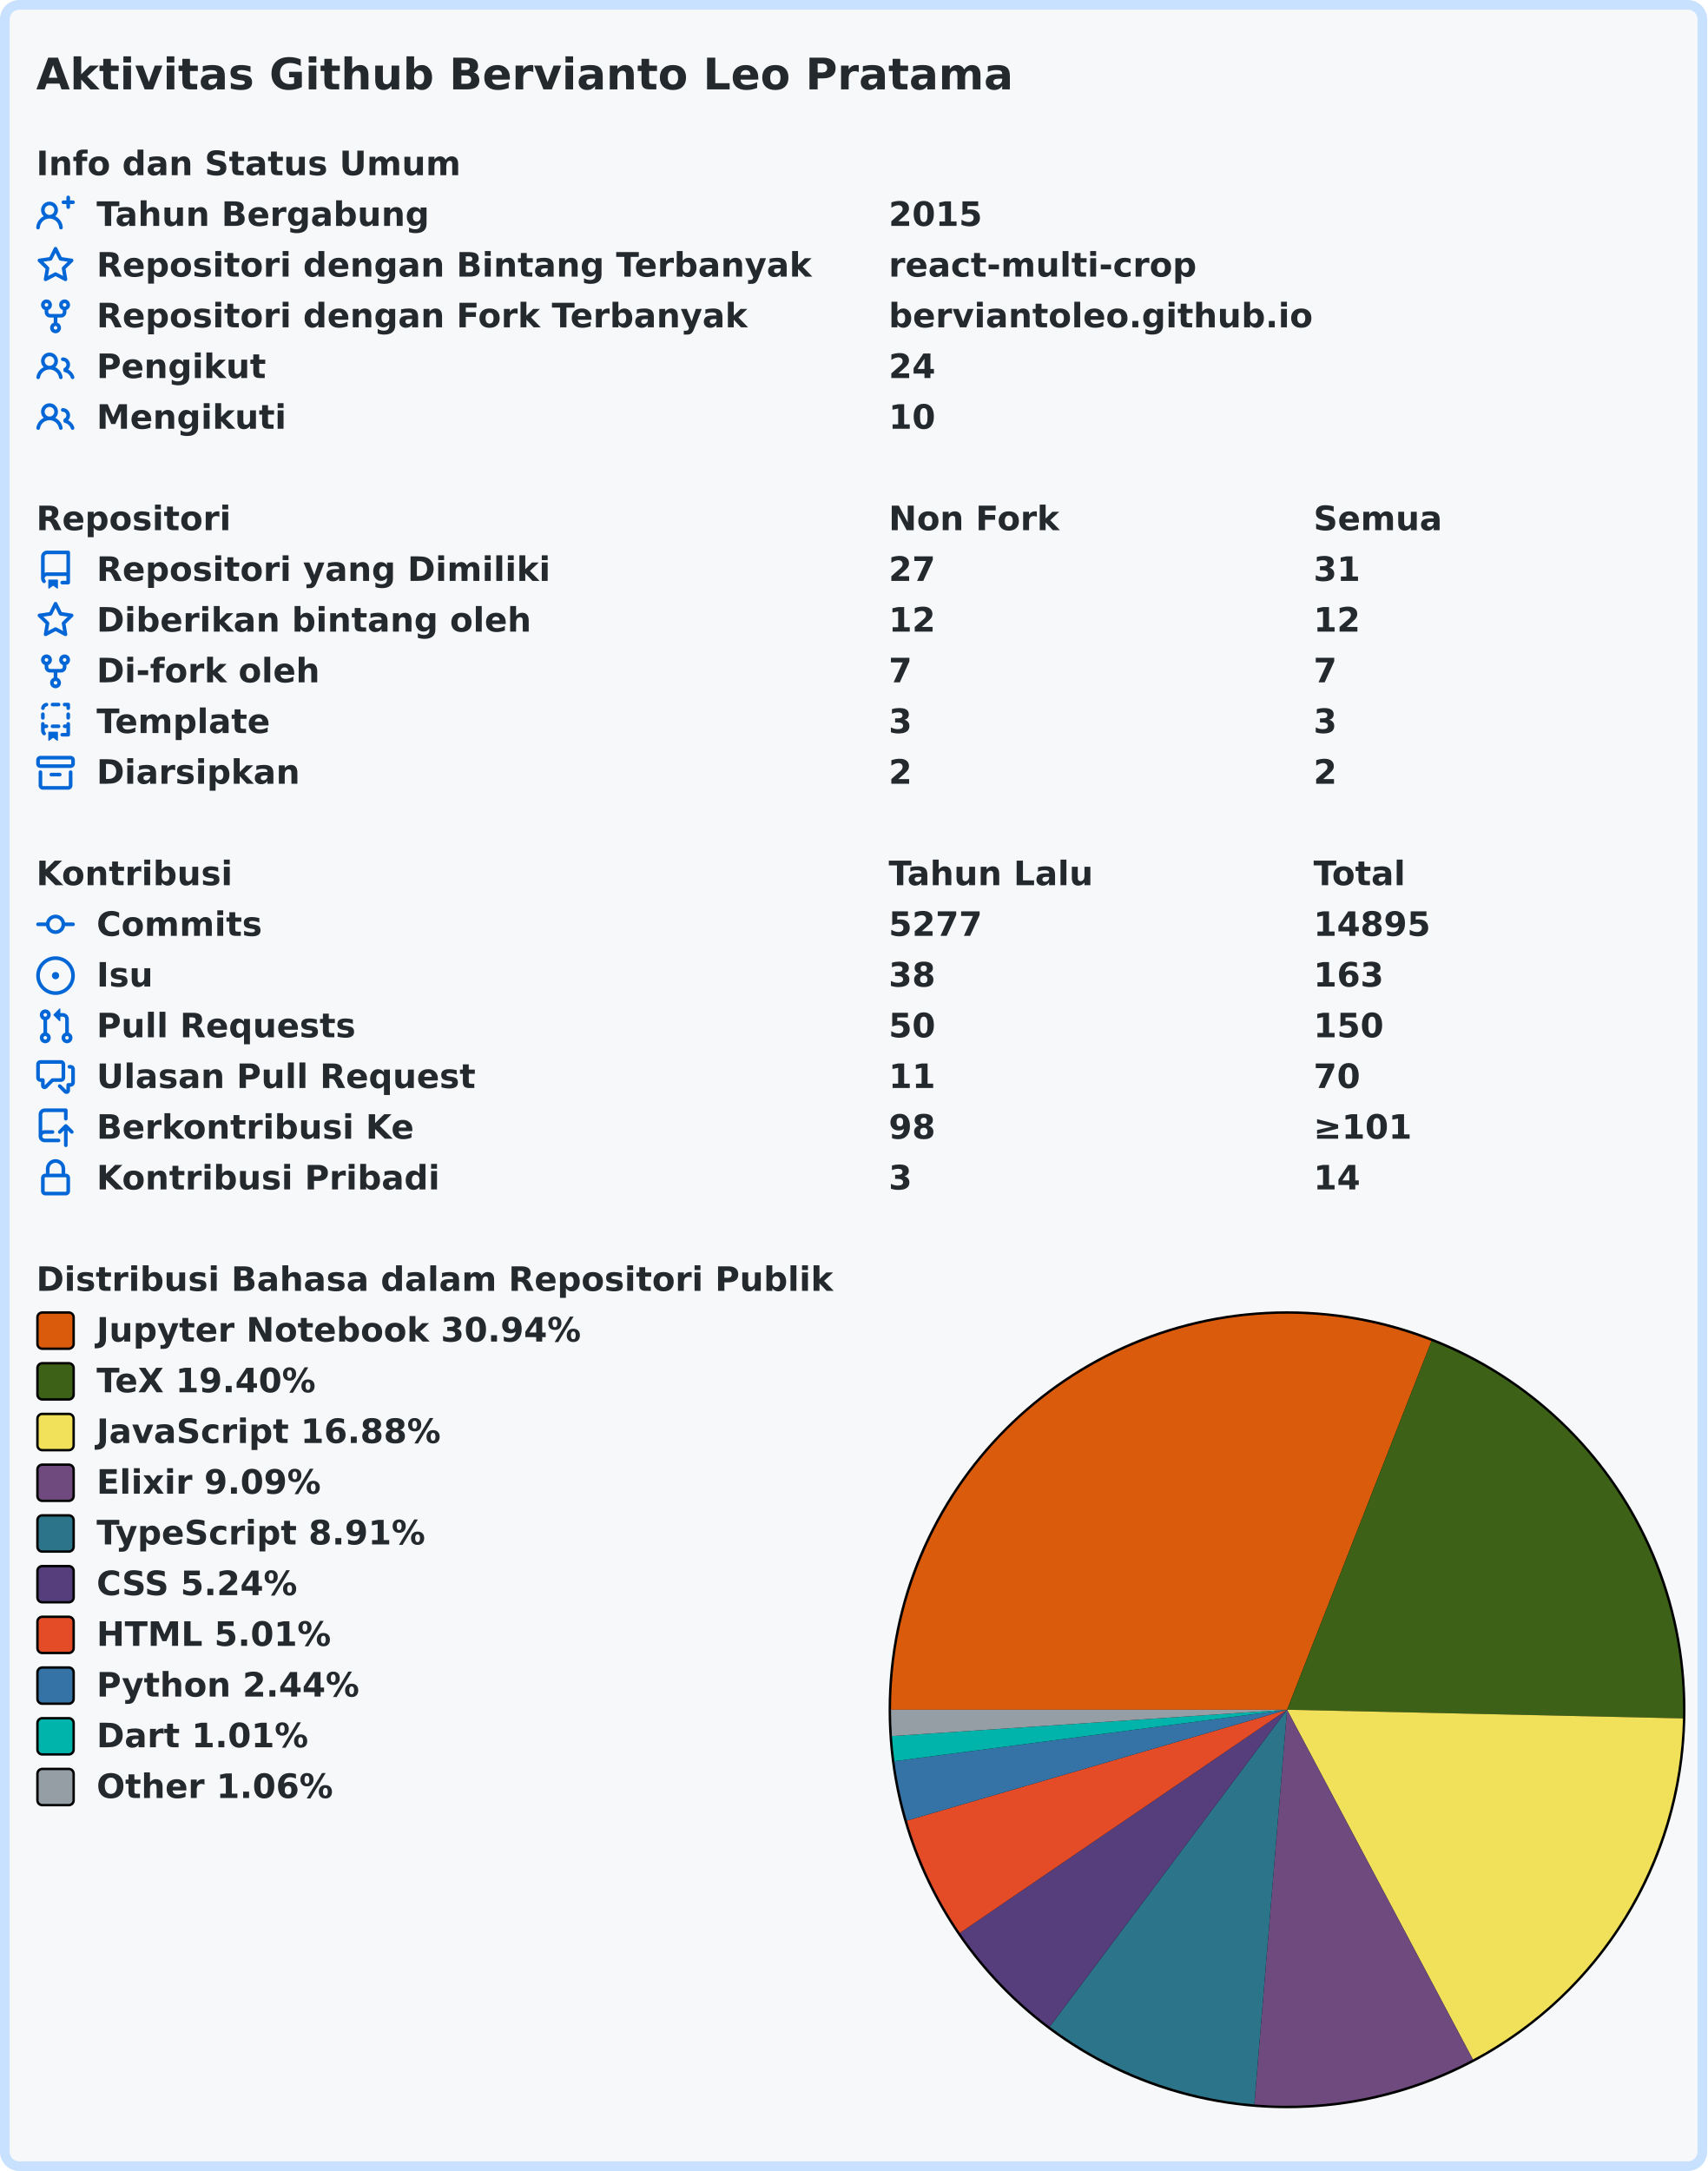
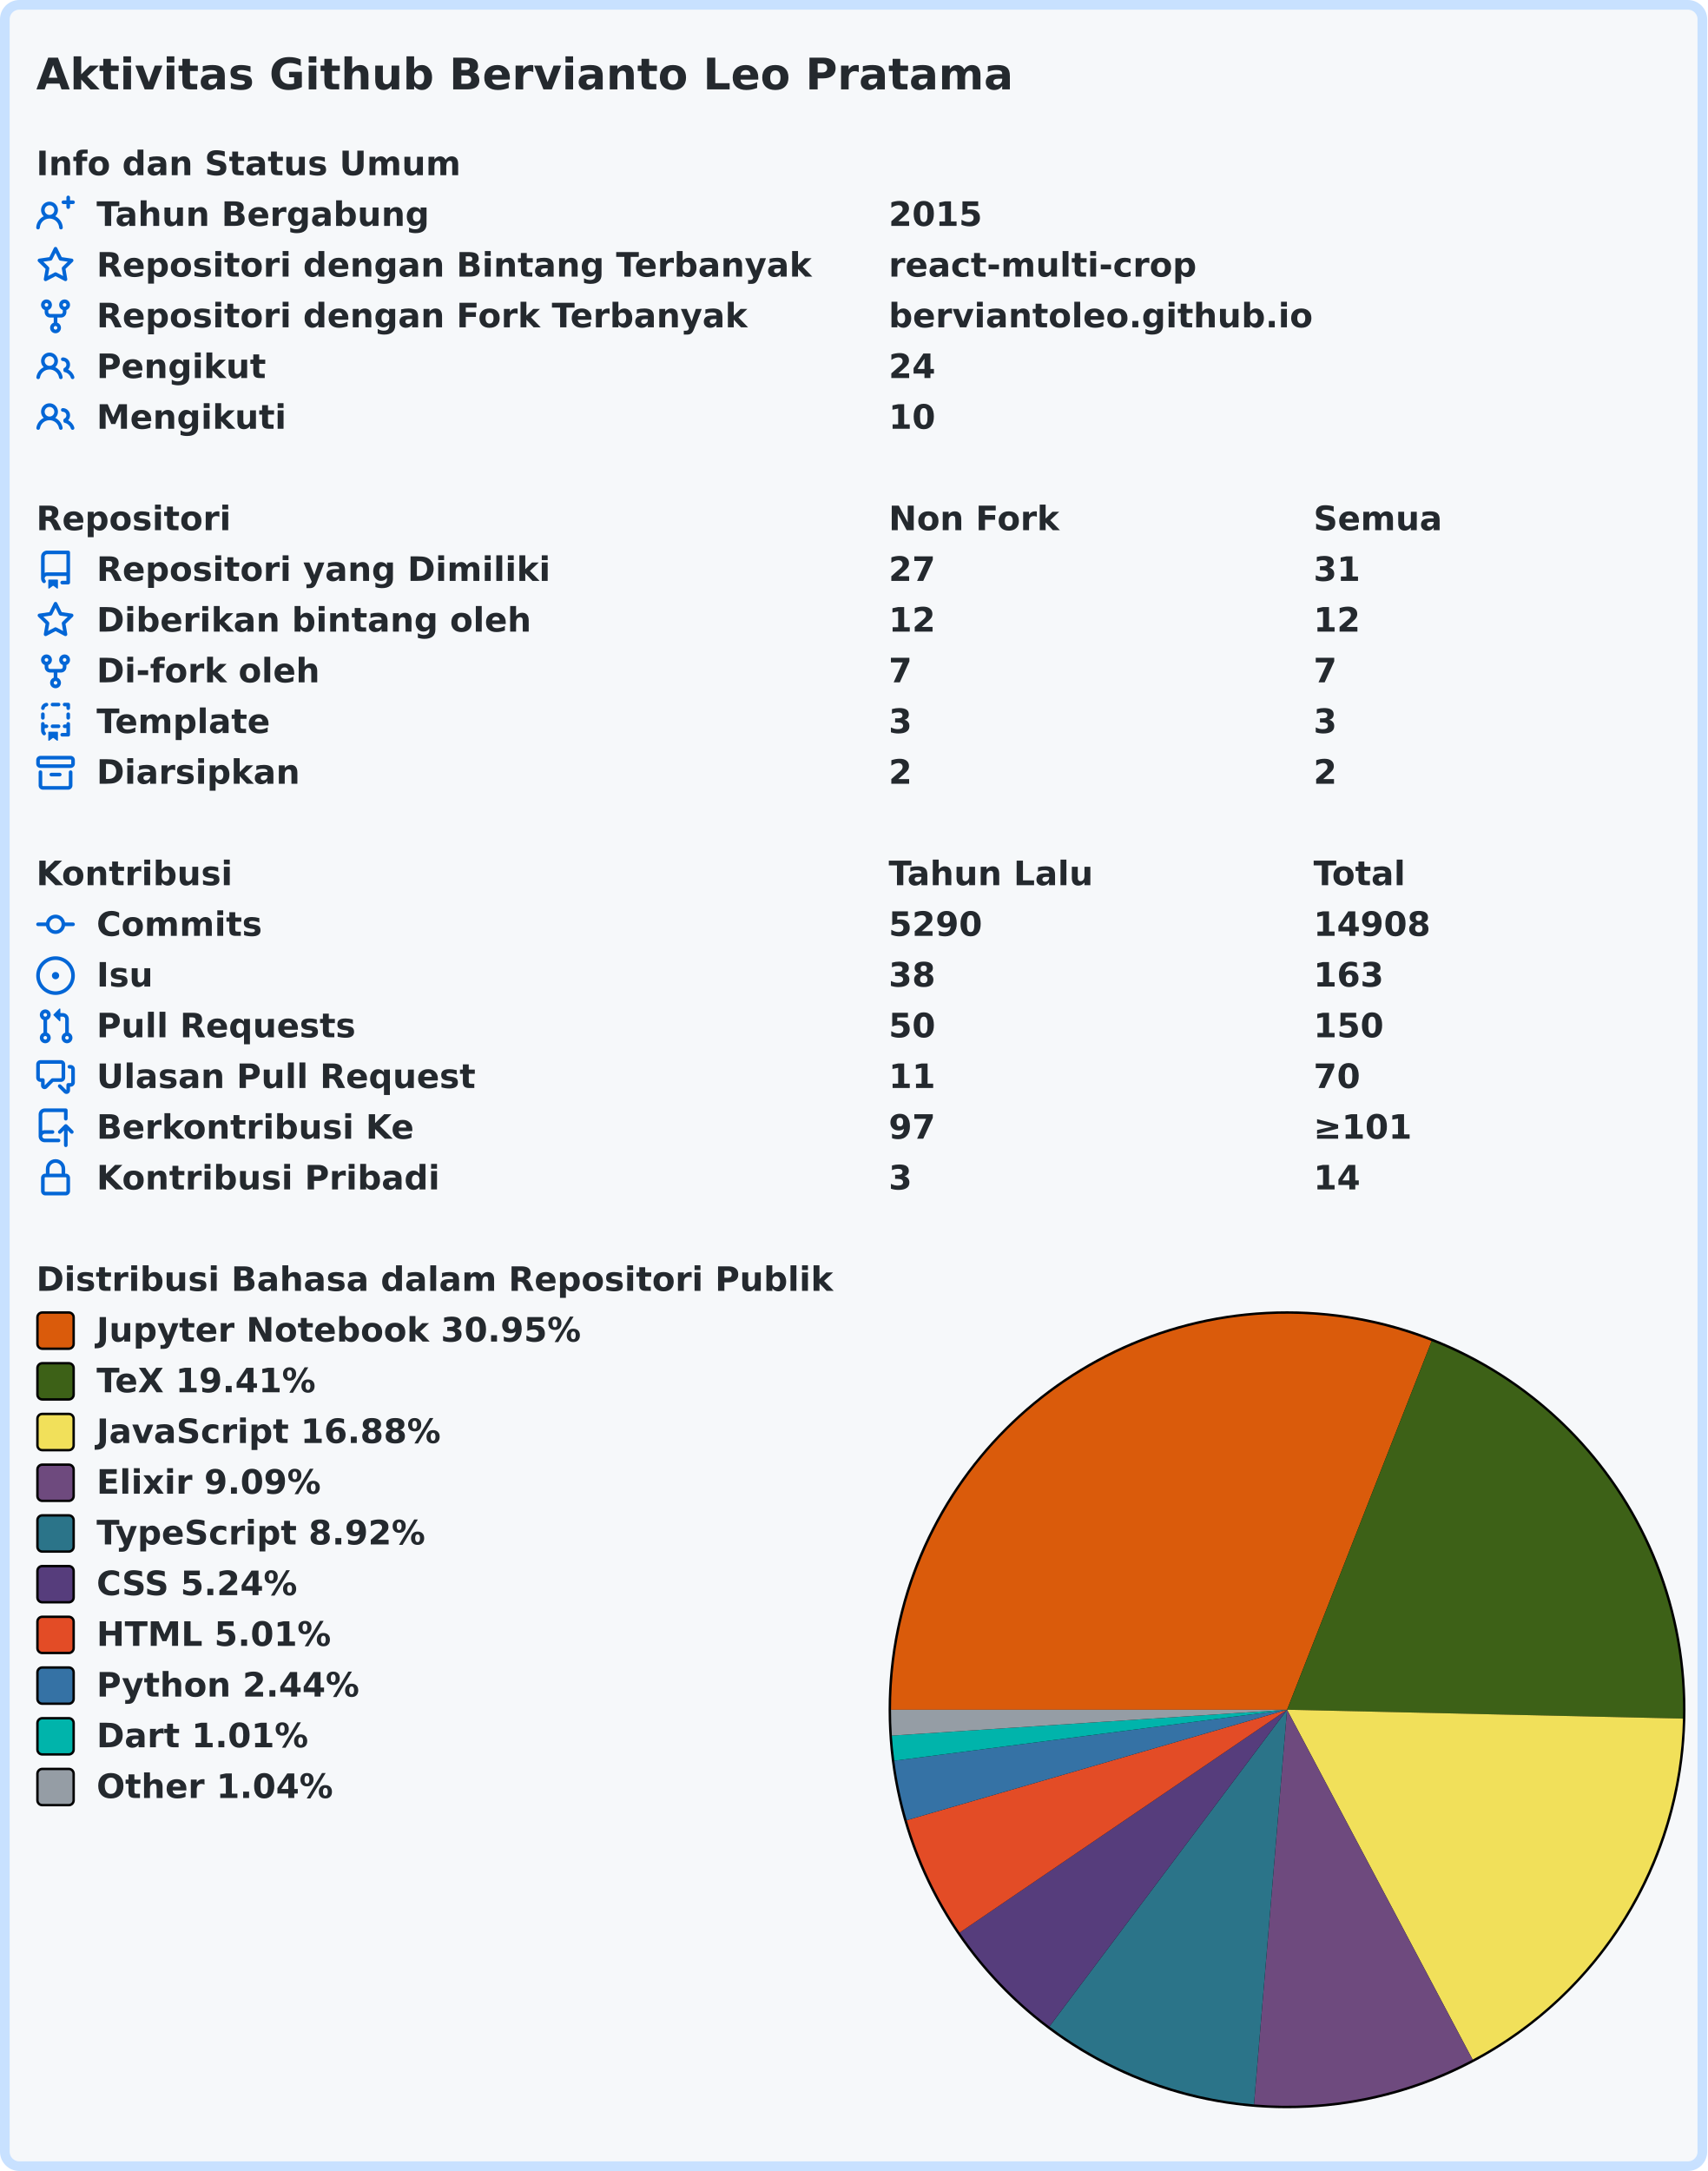
<svg xmlns="http://www.w3.org/2000/svg" width="707" height="899" viewBox="0 0 707 899" lang="id" xml:lang="id">
  <rect x="2" y="2" stroke-width="4" rx="6" width="703" height="895" stroke="#c8e1ff" fill="#f6f8fa" />
  <g font-weight="600" font-size="110pt" font-family="Verdana,Geneva,DejaVu Sans,sans-serif" text-rendering="geometricPrecision">
    <text x="122" y="301" lengthAdjust="spacingAndGlyphs" textLength="3261" transform="scale(0.123)" fill="#24292e">Aktivitas Github Bervianto Leo Pratama</text>
    <g transform="translate(0, 60)" fill="#24292e">
      <g transform="translate(15, 0)">
        <g transform="scale(0.095)">
          <text x="0" y="132" textLength="1852" lengthAdjust="spacingAndGlyphs">Info dan Status Umum</text>
        </g>
      </g>
      <g transform="translate(15, 21)">
        <path fill="#0366d6" fill-rule="evenodd" d="M13.25 0a.75.75 0 01.75.75V2h1.25a.75.75 0 010 1.5H14v1.25a.75.75 0 01-1.5 0V3.5h-1.25a.75.75 0 010-1.5h1.25V.75a.75.75 0 01.75-.75zM5.5 4a2 2 0 100 4 2 2 0 000-4zm2.4 4.548a3.5 3.5 0 10-4.799 0 5.527 5.527 0 00-3.1 4.66.75.75 0 101.498.085A4.01 4.01 0 015.5 9.5a4.01 4.01 0 014.001 3.793.75.75 0 101.498-.086 5.527 5.527 0 00-3.1-4.659z" />
        <g transform="scale(0.095)">
          <text lengthAdjust="spacingAndGlyphs" textLength="1478" x="263" y="132">Tahun Bergabung</text>
          <text lengthAdjust="spacingAndGlyphs" textLength="420" x="3716" y="132">2015</text>
        </g>
      </g>
      <g transform="translate(15, 42)">
        <path fill="#0366d6" fill-rule="evenodd" d="M8 .25a.75.75 0 01.673.418l1.882 3.815 4.21.612a.75.75 0 01.416 1.279l-3.046 2.97.719 4.192a.75.75 0 01-1.088.791L8 12.347l-3.766 1.98a.75.75 0 01-1.088-.79l.72-4.194L.818 6.374a.75.75 0 01.416-1.28l4.21-.611L7.327.668A.75.75 0 018 .25zm0 2.445L6.615 5.5a.75.75 0 01-.564.41l-3.097.45 2.24 2.184a.75.75 0 01.216.664l-.528 3.084 2.769-1.456a.75.75 0 01.698 0l2.77 1.456-.53-3.084a.75.75 0 01.216-.664l2.24-2.183-3.096-.45a.75.75 0 01-.564-.41L8 2.694v.001z" />
        <g transform="scale(0.095)">
          <text lengthAdjust="spacingAndGlyphs" textLength="3126" x="263" y="132">Repositori dengan Bintang Terbanyak</text>
          <text lengthAdjust="spacingAndGlyphs" textLength="1330" x="3716" y="132">react-multi-crop</text>
        </g>
      </g>
      <g transform="translate(15, 63)">
        <path fill="#0366d6" fill-rule="evenodd" d="M5 3.25a.75.75 0 11-1.5 0 .75.75 0 011.5 0zm0 2.122a2.25 2.25 0 10-1.5 0v.878A2.25 2.25 0 005.75 8.5h1.5v2.128a2.251 2.251 0 101.5 0V8.5h1.5a2.25 2.25 0 002.25-2.25v-.878a2.25 2.25 0 10-1.5 0v.878a.75.75 0 01-.75.75h-4.5A.75.75 0 015 6.25v-.878zm3.75 7.378a.75.75 0 11-1.5 0 .75.75 0 011.5 0zm3-8.75a.75.75 0 100-1.5.75.75 0 000 1.5z" />
        <g transform="scale(0.095)">
          <text lengthAdjust="spacingAndGlyphs" textLength="2846" x="263" y="132">Repositori dengan Fork Terbanyak</text>
          <text lengthAdjust="spacingAndGlyphs" textLength="1821" x="3716" y="132">berviantoleo.github.io</text>
        </g>
      </g>
      <g transform="translate(15, 84)">
        <path fill="#0366d6" fill-rule="evenodd" d="M5.5 3.5a2 2 0 100 4 2 2 0 000-4zM2 5.5a3.5 3.5 0 115.898 2.549 5.507 5.507 0 013.034 4.084.75.75 0 11-1.482.235 4.001 4.001 0 00-7.9 0 .75.75 0 01-1.482-.236A5.507 5.507 0 013.102 8.05 3.49 3.49 0 012 5.5zM11 4a.75.75 0 100 1.5 1.5 1.5 0 01.666 2.844.75.75 0 00-.416.672v.352a.75.75 0 00.574.73c1.2.289 2.162 1.2 2.522 2.372a.75.75 0 101.434-.44 5.01 5.01 0 00-2.56-3.012A3 3 0 0011 4z" />
        <g transform="scale(0.095)">
          <text lengthAdjust="spacingAndGlyphs" textLength="723" x="263" y="132">Pengikut</text>
          <text lengthAdjust="spacingAndGlyphs" textLength="210" x="3716" y="132">24</text>
        </g>
      </g>
      <g transform="translate(15, 105)">
        <path fill="#0366d6" fill-rule="evenodd" d="M5.5 3.5a2 2 0 100 4 2 2 0 000-4zM2 5.5a3.5 3.5 0 115.898 2.549 5.507 5.507 0 013.034 4.084.75.75 0 11-1.482.235 4.001 4.001 0 00-7.9 0 .75.75 0 01-1.482-.236A5.507 5.507 0 013.102 8.05 3.49 3.49 0 012 5.5zM11 4a.75.75 0 100 1.5 1.5 1.5 0 01.666 2.844.75.75 0 00-.416.672v.352a.75.75 0 00.574.73c1.2.289 2.162 1.2 2.522 2.372a.75.75 0 101.434-.44 5.01 5.01 0 00-2.56-3.012A3 3 0 0011 4z" />
        <g transform="scale(0.095)">
          <text lengthAdjust="spacingAndGlyphs" textLength="813" x="263" y="132">Mengikuti</text>
          <text lengthAdjust="spacingAndGlyphs" textLength="210" x="3716" y="132">10</text>
        </g>
      </g>
    </g>
    <g transform="translate(0, 207)" fill="#24292e">
      <g transform="translate(15, 0)">
        <g transform="scale(0.095)">
          <text x="0" y="132" textLength="832" lengthAdjust="spacingAndGlyphs">Repositori</text>
          <text x="3716" y="132" textLength="740" lengthAdjust="spacingAndGlyphs">Non Fork</text>
          <text x="5568" y="132" textLength="573" lengthAdjust="spacingAndGlyphs">Semua</text>
        </g>
      </g>
      <g transform="translate(15, 21)">
        <path fill="#0366d6" fill-rule="evenodd" d="M2 2.5A2.5 2.5 0 014.5 0h8.75a.75.75 0 01.75.75v12.5a.75.75 0 01-.75.75h-2.5a.75.75 0 110-1.5h1.75v-2h-8a1 1 0 00-.714 1.7.75.75 0 01-1.072 1.05A2.495 2.495 0 012 11.5v-9zm10.5-1V9h-8c-.356 0-.694.074-1 .208V2.5a1 1 0 011-1h8zM5 12.25v3.25a.25.25 0 00.4.2l1.45-1.087a.25.25 0 01.3 0L8.6 15.7a.25.25 0 00.4-.2v-3.25a.25.25 0 00-.25-.25h-3.5a.25.25 0 00-.25.25z" />
        <g transform="scale(0.095)">
          <text lengthAdjust="spacingAndGlyphs" textLength="1962" x="263" y="132">Repositori yang Dimiliki</text>
          <text lengthAdjust="spacingAndGlyphs" textLength="210" x="3716" y="132">27</text>
          <text lengthAdjust="spacingAndGlyphs" textLength="210" x="5568" y="132">31</text>
        </g>
      </g>
      <g transform="translate(15, 42)">
        <path fill="#0366d6" fill-rule="evenodd" d="M8 .25a.75.75 0 01.673.418l1.882 3.815 4.21.612a.75.75 0 01.416 1.279l-3.046 2.97.719 4.192a.75.75 0 01-1.088.791L8 12.347l-3.766 1.98a.75.75 0 01-1.088-.79l.72-4.194L.818 6.374a.75.75 0 01.416-1.28l4.21-.611L7.327.668A.75.75 0 018 .25zm0 2.445L6.615 5.5a.75.75 0 01-.564.41l-3.097.45 2.24 2.184a.75.75 0 01.216.664l-.528 3.084 2.769-1.456a.75.75 0 01.698 0l2.77 1.456-.53-3.084a.75.75 0 01.216-.664l2.24-2.183-3.096-.45a.75.75 0 01-.564-.41L8 2.694v.001z" />
        <g transform="scale(0.095)">
          <text lengthAdjust="spacingAndGlyphs" textLength="1887" x="263" y="132">Diberikan bintang oleh</text>
          <text lengthAdjust="spacingAndGlyphs" textLength="210" x="3716" y="132">12</text>
          <text lengthAdjust="spacingAndGlyphs" textLength="210" x="5568" y="132">12</text>
        </g>
      </g>
      <g transform="translate(15, 63)">
        <path fill="#0366d6" fill-rule="evenodd" d="M5 3.25a.75.75 0 11-1.5 0 .75.75 0 011.5 0zm0 2.122a2.25 2.25 0 10-1.5 0v.878A2.25 2.25 0 005.75 8.5h1.5v2.128a2.251 2.251 0 101.5 0V8.5h1.5a2.25 2.25 0 002.25-2.25v-.878a2.25 2.25 0 10-1.5 0v.878a.75.75 0 01-.75.75h-4.5A.75.75 0 015 6.25v-.878zm3.75 7.378a.75.75 0 11-1.5 0 .75.75 0 011.5 0zm3-8.75a.75.75 0 100-1.5.75.75 0 000 1.5z" />
        <g transform="scale(0.095)">
          <text lengthAdjust="spacingAndGlyphs" textLength="963" x="263" y="132">Di-fork oleh</text>
          <text lengthAdjust="spacingAndGlyphs" textLength="105" x="3716" y="132">7</text>
          <text lengthAdjust="spacingAndGlyphs" textLength="105" x="5568" y="132">7</text>
        </g>
      </g>
      <g transform="translate(15, 84)">
        <path fill="#0366d6" fill-rule="evenodd" d="M6 .75A.75.75 0 016.75 0h2.5a.75.75 0 010 1.5h-2.5A.75.75 0 016 .75zm5 0a.75.75 0 01.75-.75h1.5a.75.75 0 01.75.75v1.5a.75.75 0 01-1.5 0V1.5h-.75A.75.75 0 0111 .75zM4.992.662a.75.75 0 01-.636.848c-.436.063-.783.41-.846.846a.75.75 0 01-1.485-.212A2.501 2.501 0 014.144.025a.75.75 0 01.848.637zM2.75 4a.75.75 0 01.75.75v1.5a.75.75 0 01-1.5 0v-1.5A.75.75 0 012.75 4zm10.5 0a.75.75 0 01.75.75v1.5a.75.75 0 01-1.5 0v-1.5a.75.75 0 01.75-.75zM2.75 8a.75.75 0 01.75.75v.268A1.72 1.72 0 013.75 9h.5a.75.75 0 010 1.5h-.5a.25.25 0 00-.25.25v.75c0 .28.114.532.3.714a.75.75 0 01-1.05 1.072A2.495 2.495 0 012 11.5V8.75A.75.75 0 012.75 8zm10.5 0a.75.75 0 01.75.75v4.5a.75.75 0 01-.75.75h-2.5a.75.75 0 010-1.5h1.75v-2h-.75a.75.75 0 010-1.5h.75v-.25a.75.75 0 01.75-.75zM6 9.75A.75.75 0 016.75 9h2.5a.75.75 0 010 1.5h-2.5A.75.75 0 016 9.75zm-1 2.5v3.25a.25.25 0 00.4.2l1.45-1.087a.25.25 0 01.3 0L8.6 15.7a.25.25 0 00.4-.2v-3.25a.25.25 0 00-.25-.25h-3.5a.25.25 0 00-.25.25z" />
        <g transform="scale(0.095)">
          <text lengthAdjust="spacingAndGlyphs" textLength="783" x="263" y="132">Template</text>
          <text lengthAdjust="spacingAndGlyphs" textLength="105" x="3716" y="132">3</text>
          <text lengthAdjust="spacingAndGlyphs" textLength="105" x="5568" y="132">3</text>
        </g>
      </g>
      <g transform="translate(15, 105)">
        <path fill="#0366d6" fill-rule="evenodd" d="M1.75 2.5a.25.25 0 00-.25.25v1.5c0 .138.112.25.25.25h12.5a.25.25 0 00.25-.25v-1.5a.25.25 0 00-.25-.25H1.75zM0 2.75C0 1.784.784 1 1.75 1h12.5c.966 0 1.75.784 1.75 1.75v1.5A1.75 1.75 0 0114.25 6H1.75A1.75 1.75 0 010 4.25v-1.5zM1.75 7a.75.75 0 01.75.75v5.5c0 .138.112.25.25.25h10.5a.25.25 0 00.25-.25v-5.5a.75.75 0 111.5 0v5.5A1.75 1.75 0 0113.25 15H2.75A1.75 1.75 0 011 13.25v-5.5A.75.75 0 011.75 7zm4.5 1a.75.75 0 000 1.5h3.5a.75.75 0 100-1.5h-3.5z" />
        <g transform="scale(0.095)">
          <text lengthAdjust="spacingAndGlyphs" textLength="880" x="263" y="132">Diarsipkan</text>
          <text lengthAdjust="spacingAndGlyphs" textLength="105" x="3716" y="132">2</text>
          <text lengthAdjust="spacingAndGlyphs" textLength="105" x="5568" y="132">2</text>
        </g>
      </g>
    </g>
    <g transform="translate(0, 354)" fill="#24292e">
      <g transform="translate(15, 0)">
        <g transform="scale(0.095)">
          <text x="0" y="132" textLength="834" lengthAdjust="spacingAndGlyphs">Kontribusi</text>
          <text x="3716" y="132" textLength="914" lengthAdjust="spacingAndGlyphs">Tahun Lalu</text>
          <text x="5568" y="132" textLength="414" lengthAdjust="spacingAndGlyphs">Total</text>
        </g>
      </g>
      <g transform="translate(15, 21)">
        <path fill="#0366d6" fill-rule="evenodd" d="M10.5 7.75a2.5 2.5 0 11-5 0 2.5 2.5 0 015 0zm1.43.75a4.002 4.002 0 01-7.86 0H.75a.75.75 0 110-1.5h3.32a4.001 4.001 0 017.86 0h3.32a.75.75 0 110 1.5h-3.32z" />
        <g transform="scale(0.095)">
          <text lengthAdjust="spacingAndGlyphs" textLength="734" x="263" y="132">Commits</text>
-           <text lengthAdjust="spacingAndGlyphs" textLength="420" x="3716" y="132">5277</text>
-           <text lengthAdjust="spacingAndGlyphs" textLength="525" x="5568" y="132">14895</text>
+           <text lengthAdjust="spacingAndGlyphs" textLength="420" x="3716" y="132">5290</text>
+           <text lengthAdjust="spacingAndGlyphs" textLength="525" x="5568" y="132">14908</text>
        </g>
      </g>
      <g transform="translate(15, 42)">
        <path fill="#0366d6" d="M8 9.5a1.5 1.5 0 100-3 1.5 1.5 0 000 3z" />
        <path fill="#0366d6" fill-rule="evenodd" d="M8 0a8 8 0 100 16A8 8 0 008 0zM1.5 8a6.5 6.5 0 1113 0 6.5 6.5 0 01-13 0z" />
        <g transform="scale(0.095)">
          <text lengthAdjust="spacingAndGlyphs" textLength="238" x="263" y="132">Isu</text>
          <text lengthAdjust="spacingAndGlyphs" textLength="210" x="3716" y="132">38</text>
          <text lengthAdjust="spacingAndGlyphs" textLength="315" x="5568" y="132">163</text>
        </g>
      </g>
      <g transform="translate(15, 63)">
        <path fill="#0366d6" fill-rule="evenodd" d="M7.177 3.073L9.573.677A.25.25 0 0110 .854v4.792a.25.25 0 01-.427.177L7.177 3.427a.25.25 0 010-.354zM3.75 2.5a.75.75 0 100 1.5.75.75 0 000-1.5zm-2.25.75a2.25 2.25 0 113 2.122v5.256a2.251 2.251 0 11-1.5 0V5.372A2.25 2.25 0 011.5 3.25zM11 2.5h-1V4h1a1 1 0 011 1v5.628a2.251 2.251 0 101.5 0V5A2.5 2.5 0 0011 2.5zm1 10.25a.75.75 0 111.5 0 .75.75 0 01-1.5 0zM3.75 12a.75.75 0 100 1.5.75.75 0 000-1.5z" />
        <g transform="scale(0.095)">
          <text lengthAdjust="spacingAndGlyphs" textLength="1113" x="263" y="132">Pull Requests</text>
          <text lengthAdjust="spacingAndGlyphs" textLength="210" x="3716" y="132">50</text>
          <text lengthAdjust="spacingAndGlyphs" textLength="315" x="5568" y="132">150</text>
        </g>
      </g>
      <g transform="translate(15, 84)">
        <path fill="#0366d6" fill-rule="evenodd" d="M1.5 2.75a.25.25 0 01.25-.25h8.5a.25.25 0 01.25.25v5.5a.25.25 0 01-.25.25h-3.5a.75.75 0 00-.53.22L3.5 11.44V9.25a.75.75 0 00-.75-.75h-1a.25.25 0 01-.25-.25v-5.5zM1.75 1A1.75 1.75 0 000 2.75v5.5C0 9.216.784 10 1.75 10H2v1.543a1.457 1.457 0 002.487 1.03L7.061 10h3.189A1.75 1.75 0 0012 8.25v-5.5A1.75 1.75 0 0010.25 1h-8.5zM14.5 4.75a.25.25 0 00-.25-.25h-.5a.75.75 0 110-1.5h.5c.966 0 1.75.784 1.75 1.75v5.5A1.75 1.75 0 0114.25 12H14v1.543a1.457 1.457 0 01-2.487 1.03L9.22 12.28a.75.75 0 111.06-1.06l2.22 2.22v-2.19a.75.75 0 01.75-.75h1a.25.25 0 00.25-.25v-5.5z" />
        <g transform="scale(0.095)">
          <text lengthAdjust="spacingAndGlyphs" textLength="1640" x="263" y="132">Ulasan Pull Request</text>
          <text lengthAdjust="spacingAndGlyphs" textLength="210" x="3716" y="132">11</text>
          <text lengthAdjust="spacingAndGlyphs" textLength="210" x="5568" y="132">70</text>
        </g>
      </g>
      <g transform="translate(15, 105)">
        <path fill="#0366d6" fill-rule="evenodd" d="M1 2.5A2.5 2.5 0 013.5 0h8.75a.75.75 0 01.75.75v3.5a.75.75 0 01-1.5 0V1.5h-8a1 1 0 00-1 1v6.708A2.492 2.492 0 013.5 9h3.25a.75.75 0 010 1.5H3.5a1 1 0 100 2h5.75a.75.75 0 010 1.5H3.5A2.5 2.5 0 011 11.5v-9zm13.23 7.79a.75.75 0 001.06-1.06l-2.505-2.505a.75.75 0 00-1.06 0L9.22 9.229a.75.75 0 001.06 1.061l1.225-1.224v6.184a.75.75 0 001.5 0V9.066l1.224 1.224z" />
        <g transform="scale(0.095)">
          <text lengthAdjust="spacingAndGlyphs" textLength="1366" x="263" y="132">Berkontribusi Ke</text>
-           <text lengthAdjust="spacingAndGlyphs" textLength="210" x="3716" y="132">98</text>
+           <text lengthAdjust="spacingAndGlyphs" textLength="210" x="3716" y="132">97</text>
          <text lengthAdjust="spacingAndGlyphs" textLength="453" x="5568" y="132">≥101</text>
        </g>
      </g>
      <g transform="translate(15, 126)">
        <path fill="#0366d6" fill-rule="evenodd" d="M4 4v2h-.25A1.75 1.75 0 002 7.75v5.5c0 .966.784 1.75 1.75 1.75h8.5A1.75 1.75 0 0014 13.25v-5.5A1.75 1.75 0 0012.25 6H12V4a4 4 0 10-8 0zm6.5 2V4a2.5 2.5 0 00-5 0v2h5zM12 7.5h.25a.25.25 0 01.25.25v5.5a.25.25 0 01-.25.25h-8.5a.25.25 0 01-.25-.25v-5.5a.25.25 0 01.25-.25H12z" />
        <g transform="scale(0.095)">
          <text lengthAdjust="spacingAndGlyphs" textLength="1456" x="263" y="132">Kontribusi Pribadi</text>
          <text lengthAdjust="spacingAndGlyphs" textLength="105" x="3716" y="132">3</text>
          <text lengthAdjust="spacingAndGlyphs" textLength="210" x="5568" y="132">14</text>
        </g>
      </g>
    </g>
    <g transform="translate(0, 522)" fill="#24292e">
      <g transform="translate(15, 0)">
        <g transform="scale(0.095)">
          <text x="0" y="132" textLength="3438" lengthAdjust="spacingAndGlyphs">Distribusi Bahasa dalam Repositori Publik</text>
        </g>
      </g>
      <g transform="translate(368, 21)">
        <circle cx="165" cy="165" r="165" fill="#000000" />
      </g>
      <g transform="translate(369, 22)">
-         <path fill-rule="evenodd" fill="#DA5B0B" d="M 0.0,164 A 164 164 0 0 1 223.833 11.304 L 164,164 Z" />
-         <path fill-rule="evenodd" fill="#3D6117" d="M 223.833,11.304 A 164 164 0 0 1 327.961 167.577 L 164,164 Z" />
-         <path fill-rule="evenodd" fill="#f1e05a" d="M 327.961,167.577 A 164 164 0 0 1 240.976 308.813 L 164,164 Z" />
-         <path fill-rule="evenodd" fill="#6e4a7e" d="M 240.976,308.813 A 164 164 0 0 1 150.46 327.44 L 164,164 Z" />
-         <path fill-rule="evenodd" fill="#2b7489" d="M 150.46,327.44 A 164 164 0 0 1 65.705 295.279 L 164,164 Z" />
-         <path fill-rule="evenodd" fill="#563d7c" d="M 65.705,295.279 A 164 164 0 0 1 28.518 256.415 L 164,164 Z" />
-         <path fill-rule="evenodd" fill="#e34c26" d="M 28.518,256.415 A 164 164 0 0 1 6.558 209.913 L 164,164 Z" />
-         <path fill-rule="evenodd" fill="#3572A5" d="M 6.558,209.913 A 164 164 0 0 1 1.388 185.289 L 164,164 Z" />
-         <path fill-rule="evenodd" fill="#00B4AB" d="M 1.388,185.289 A 164 164 0 0 1 0.362 174.887 L 164,164 Z" />
-         <path fill-rule="evenodd" fill="#959da5" d="M 0.362,174.887 A 164 164 0 0 1 0.0 164 L 164,164 Z" />
+         <path fill-rule="evenodd" fill="#DA5B0B" d="M 0.0,164 A 164 164 0 0 1 223.888 11.326 L 164,164 Z" />
+         <path fill-rule="evenodd" fill="#3D6117" d="M 223.888,11.326 A 164 164 0 0 1 327.959 167.672 L 164,164 Z" />
+         <path fill-rule="evenodd" fill="#f1e05a" d="M 327.959,167.672 A 164 164 0 0 1 240.863 308.873 L 164,164 Z" />
+         <path fill-rule="evenodd" fill="#6e4a7e" d="M 240.863,308.873 A 164 164 0 0 1 150.315 327.428 L 164,164 Z" />
+         <path fill-rule="evenodd" fill="#2b7489" d="M 150.315,327.428 A 164 164 0 0 1 65.575 295.181 L 164,164 Z" />
+         <path fill-rule="evenodd" fill="#563d7c" d="M 65.575,295.181 A 164 164 0 0 1 28.421 256.273 L 164,164 Z" />
+         <path fill-rule="evenodd" fill="#e34c26" d="M 28.421,256.273 A 164 164 0 0 1 6.507 209.738 L 164,164 Z" />
+         <path fill-rule="evenodd" fill="#3572A5" d="M 6.507,209.738 A 164 164 0 0 1 1.364 185.104 L 164,164 Z" />
+         <path fill-rule="evenodd" fill="#00B4AB" d="M 1.364,185.104 A 164 164 0 0 1 0.349 174.699 L 164,164 Z" />
+         <path fill-rule="evenodd" fill="#959da5" d="M 0.349,174.699 A 164 164 0 0 1 0.0 164 L 164,164 Z" />
      </g>
      <g transform="translate(15, 21)">
        <rect x="0.5" y="0.5" rx="2" width="15" height="15" fill="#DA5B0B" stroke-width="1" stroke="#000000" />
-         <text transform="scale(0.095)" x="263" y="132" textLength="2126" lengthAdjust="spacingAndGlyphs">Jupyter Notebook 30.94%</text>
+         <text transform="scale(0.095)" x="263" y="132" textLength="2126" lengthAdjust="spacingAndGlyphs">Jupyter Notebook 30.95%</text>
      </g>
      <g transform="translate(15, 42)">
        <rect x="0.5" y="0.5" rx="2" width="15" height="15" fill="#3D6117" stroke-width="1" stroke="#000000" />
-         <text transform="scale(0.095)" x="263" y="132" textLength="999" lengthAdjust="spacingAndGlyphs">TeX 19.40%</text>
+         <text transform="scale(0.095)" x="263" y="132" textLength="999" lengthAdjust="spacingAndGlyphs">TeX 19.41%</text>
      </g>
      <g transform="translate(15, 63)">
        <rect x="0.5" y="0.5" rx="2" width="15" height="15" fill="#f1e05a" stroke-width="1" stroke="#000000" />
        <text transform="scale(0.095)" x="263" y="132" textLength="1516" lengthAdjust="spacingAndGlyphs">JavaScript 16.88%</text>
      </g>
      <g transform="translate(15, 84)">
        <rect x="0.5" y="0.5" rx="2" width="15" height="15" fill="#6e4a7e" stroke-width="1" stroke="#000000" />
        <text transform="scale(0.095)" x="263" y="132" textLength="987" lengthAdjust="spacingAndGlyphs">Elixir 9.09%</text>
      </g>
      <g transform="translate(15, 105)">
        <rect x="0.5" y="0.5" rx="2" width="15" height="15" fill="#2b7489" stroke-width="1" stroke="#000000" />
-         <text transform="scale(0.095)" x="263" y="132" textLength="1462" lengthAdjust="spacingAndGlyphs">TypeScript 8.91%</text>
+         <text transform="scale(0.095)" x="263" y="132" textLength="1462" lengthAdjust="spacingAndGlyphs">TypeScript 8.92%</text>
      </g>
      <g transform="translate(15, 126)">
        <rect x="0.5" y="0.5" rx="2" width="15" height="15" fill="#563d7c" stroke-width="1" stroke="#000000" />
        <text transform="scale(0.095)" x="263" y="132" textLength="903" lengthAdjust="spacingAndGlyphs">CSS 5.24%</text>
      </g>
      <g transform="translate(15, 147)">
        <rect x="0.5" y="0.5" rx="2" width="15" height="15" fill="#e34c26" stroke-width="1" stroke="#000000" />
        <text transform="scale(0.095)" x="263" y="132" textLength="1036" lengthAdjust="spacingAndGlyphs">HTML 5.01%</text>
      </g>
      <g transform="translate(15, 168)">
        <rect x="0.5" y="0.5" rx="2" width="15" height="15" fill="#3572A5" stroke-width="1" stroke="#000000" />
        <text transform="scale(0.095)" x="263" y="132" textLength="1149" lengthAdjust="spacingAndGlyphs">Python 2.44%</text>
      </g>
      <g transform="translate(15, 189)">
        <rect x="0.5" y="0.5" rx="2" width="15" height="15" fill="#00B4AB" stroke-width="1" stroke="#000000" />
        <text transform="scale(0.095)" x="263" y="132" textLength="938" lengthAdjust="spacingAndGlyphs">Dart 1.01%</text>
      </g>
      <g transform="translate(15, 210)">
        <rect x="0.5" y="0.5" rx="2" width="15" height="15" fill="#959da5" stroke-width="1" stroke="#000000" />
-         <text transform="scale(0.095)" x="263" y="132" textLength="1047" lengthAdjust="spacingAndGlyphs">Other 1.06%</text>
+         <text transform="scale(0.095)" x="263" y="132" textLength="1047" lengthAdjust="spacingAndGlyphs">Other 1.04%</text>
      </g>
    </g>
  </g>
</svg>
